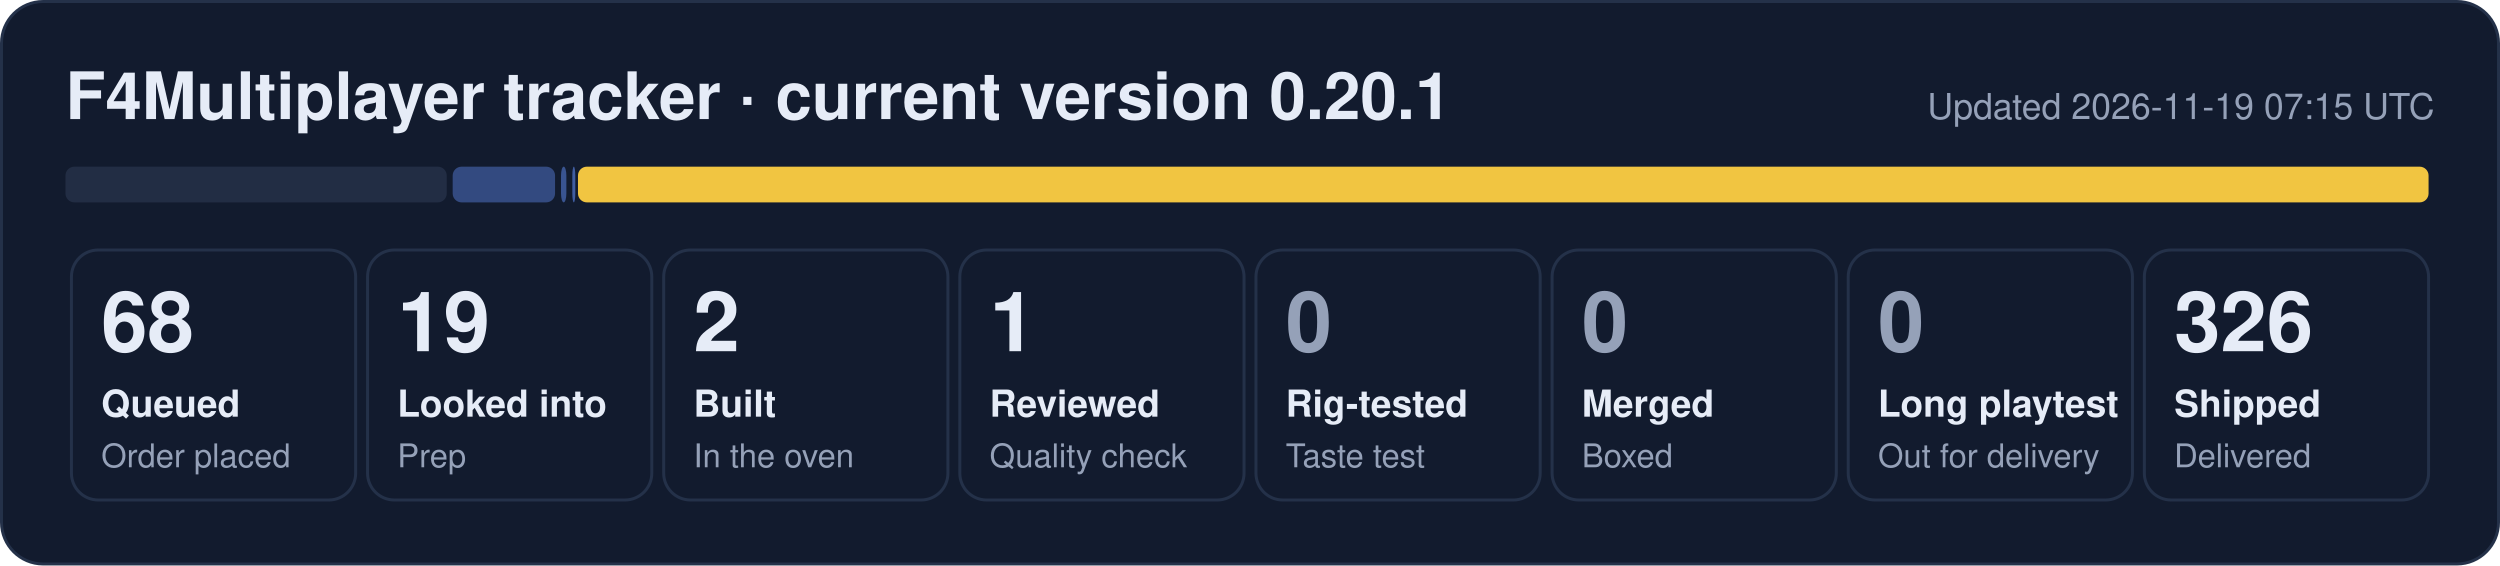
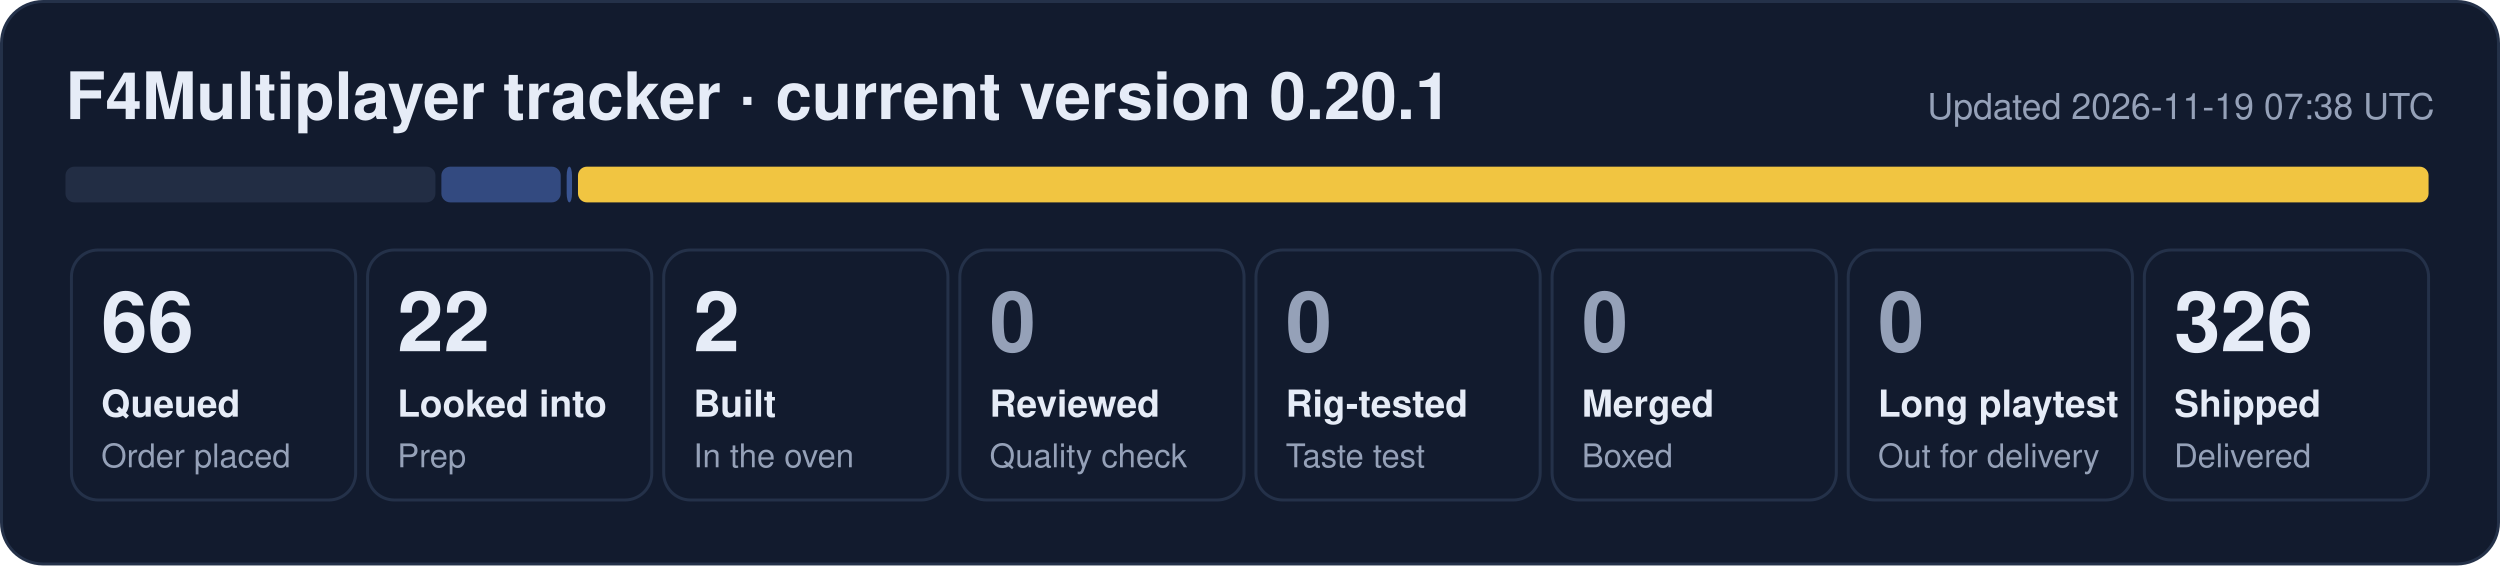
- <svg xmlns="http://www.w3.org/2000/svg" width="840" height="190" viewBox="0 0 840 190" role="img" aria-label="F4Multiplayer tracker: 68 queued, 19 looked into, 2 built, 1 reviewed, 326 shipped">
+ <svg xmlns="http://www.w3.org/2000/svg" width="840" height="190" viewBox="0 0 840 190" role="img" aria-label="F4Multiplayer tracker: 66 queued, 22 looked into, 2 built, 326 shipped">
  <rect x="0.5" y="0.5" width="839" height="189" rx="14" fill="#121b2e" stroke="#243149" />
  <text x="22" y="40" font-family="Segoe UI, Helvetica, Arial, sans-serif" font-size="22" font-weight="700" fill="#e6ecf7">F4Multiplayer tracker · current version 0.20.1</text>
-   <text x="818" y="40" font-family="Segoe UI, Helvetica, Arial, sans-serif" font-size="12" fill="#95a1b8" text-anchor="end">Updated 2026-11-19 07:15 UTC</text>
-   <rect x="22.0" y="56" width="128.1" height="12" rx="3" fill="#222d44" fill-opacity="1.00" />
-   <rect x="152.1" y="56" width="34.4" height="12" rx="3" fill="#5d86e8" fill-opacity="0.44" />
-   <rect x="188.5" y="56" width="1.8" height="12" rx="3" fill="#5d86e8" fill-opacity="0.53" />
-   <rect x="192.3" y="56" width="1.0" height="12" rx="3" fill="#5d86e8" fill-opacity="0.62" />
+   <text x="818" y="40" font-family="Segoe UI, Helvetica, Arial, sans-serif" font-size="12" fill="#95a1b8" text-anchor="end">Updated 2026-11-19 07:38 UTC</text>
+   <rect x="22.0" y="56" width="124.3" height="12" rx="3" fill="#222d44" fill-opacity="1.00" />
+   <rect x="148.3" y="56" width="40.1" height="12" rx="3" fill="#5d86e8" fill-opacity="0.44" />
+   <rect x="190.4" y="56" width="1.8" height="12" rx="3" fill="#5d86e8" fill-opacity="0.53" />
  <rect x="194.2" y="56" width="621.8" height="12" rx="3" fill="#f5c842" fill-opacity="0.98" />
  <rect x="24.0" y="84" width="95.5" height="84" rx="9" fill="none" stroke="#243149" />
-   <text x="34.0" y="118" font-family="Segoe UI, Helvetica, Arial, sans-serif" font-size="28" font-weight="800" fill="#e6ecf7">68</text>
+   <text x="34.0" y="118" font-family="Segoe UI, Helvetica, Arial, sans-serif" font-size="28" font-weight="800" fill="#e6ecf7">66</text>
  <text x="34.0" y="140" font-family="Segoe UI, Helvetica, Arial, sans-serif" font-size="12.5" font-weight="600" fill="#e6ecf7">Queued</text>
  <text x="34.0" y="157" font-family="Segoe UI, Helvetica, Arial, sans-serif" font-size="11" fill="#95a1b8">Order placed</text>
  <rect x="123.5" y="84" width="95.5" height="84" rx="9" fill="none" stroke="#243149" />
-   <text x="133.5" y="118" font-family="Segoe UI, Helvetica, Arial, sans-serif" font-size="28" font-weight="800" fill="#e6ecf7">19</text>
+   <text x="133.5" y="118" font-family="Segoe UI, Helvetica, Arial, sans-serif" font-size="28" font-weight="800" fill="#e6ecf7">22</text>
  <text x="133.5" y="140" font-family="Segoe UI, Helvetica, Arial, sans-serif" font-size="12.5" font-weight="600" fill="#e6ecf7">Looked into</text>
  <text x="133.5" y="157" font-family="Segoe UI, Helvetica, Arial, sans-serif" font-size="11" fill="#95a1b8">Prep</text>
  <rect x="223.0" y="84" width="95.5" height="84" rx="9" fill="none" stroke="#243149" />
  <text x="233.0" y="118" font-family="Segoe UI, Helvetica, Arial, sans-serif" font-size="28" font-weight="800" fill="#e6ecf7">2</text>
  <text x="233.0" y="140" font-family="Segoe UI, Helvetica, Arial, sans-serif" font-size="12.5" font-weight="600" fill="#e6ecf7">Built</text>
  <text x="233.0" y="157" font-family="Segoe UI, Helvetica, Arial, sans-serif" font-size="11" fill="#95a1b8">In the oven</text>
  <rect x="322.5" y="84" width="95.5" height="84" rx="9" fill="none" stroke="#243149" />
-   <text x="332.5" y="118" font-family="Segoe UI, Helvetica, Arial, sans-serif" font-size="28" font-weight="800" fill="#e6ecf7">1</text>
+   <text x="332.5" y="118" font-family="Segoe UI, Helvetica, Arial, sans-serif" font-size="28" font-weight="800" fill="#95a1b8">0</text>
  <text x="332.5" y="140" font-family="Segoe UI, Helvetica, Arial, sans-serif" font-size="12.5" font-weight="600" fill="#e6ecf7">Reviewed</text>
  <text x="332.5" y="157" font-family="Segoe UI, Helvetica, Arial, sans-serif" font-size="11" fill="#95a1b8">Quality check</text>
  <rect x="422.0" y="84" width="95.5" height="84" rx="9" fill="none" stroke="#243149" />
  <text x="432.0" y="118" font-family="Segoe UI, Helvetica, Arial, sans-serif" font-size="28" font-weight="800" fill="#95a1b8">0</text>
  <text x="432.0" y="140" font-family="Segoe UI, Helvetica, Arial, sans-serif" font-size="12.5" font-weight="600" fill="#e6ecf7">Rig-tested</text>
  <text x="432.0" y="157" font-family="Segoe UI, Helvetica, Arial, sans-serif" font-size="11" fill="#95a1b8">Taste test</text>
  <rect x="521.5" y="84" width="95.5" height="84" rx="9" fill="none" stroke="#243149" />
  <text x="531.5" y="118" font-family="Segoe UI, Helvetica, Arial, sans-serif" font-size="28" font-weight="800" fill="#95a1b8">0</text>
  <text x="531.5" y="140" font-family="Segoe UI, Helvetica, Arial, sans-serif" font-size="12.5" font-weight="600" fill="#e6ecf7">Merged</text>
  <text x="531.5" y="157" font-family="Segoe UI, Helvetica, Arial, sans-serif" font-size="11" fill="#95a1b8">Boxed</text>
  <rect x="621.0" y="84" width="95.5" height="84" rx="9" fill="none" stroke="#243149" />
  <text x="631.0" y="118" font-family="Segoe UI, Helvetica, Arial, sans-serif" font-size="28" font-weight="800" fill="#95a1b8">0</text>
  <text x="631.0" y="140" font-family="Segoe UI, Helvetica, Arial, sans-serif" font-size="12.5" font-weight="600" fill="#e6ecf7">Long playtest</text>
  <text x="631.0" y="157" font-family="Segoe UI, Helvetica, Arial, sans-serif" font-size="11" fill="#95a1b8">Out for delivery</text>
  <rect x="720.5" y="84" width="95.5" height="84" rx="9" fill="none" stroke="#243149" />
  <text x="730.5" y="118" font-family="Segoe UI, Helvetica, Arial, sans-serif" font-size="28" font-weight="800" fill="#e6ecf7">326</text>
  <text x="730.5" y="140" font-family="Segoe UI, Helvetica, Arial, sans-serif" font-size="12.5" font-weight="600" fill="#e6ecf7">Shipped</text>
  <text x="730.5" y="157" font-family="Segoe UI, Helvetica, Arial, sans-serif" font-size="11" fill="#95a1b8">Delivered</text>
</svg>
